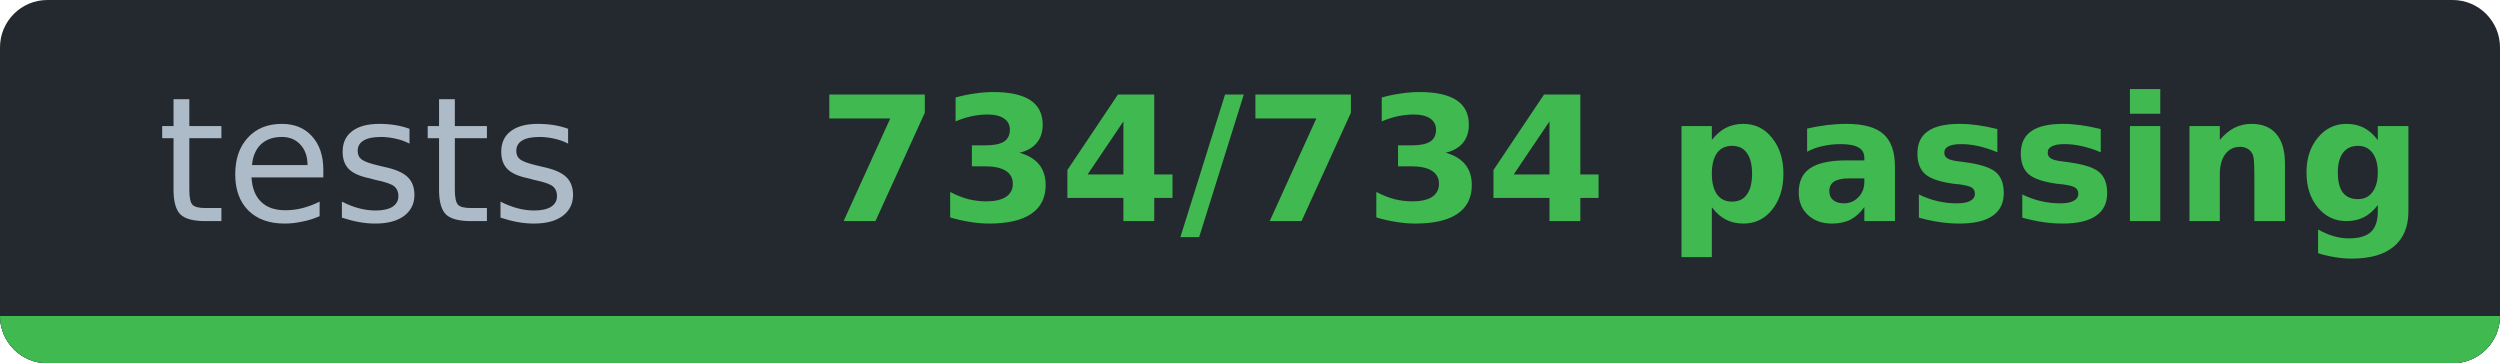
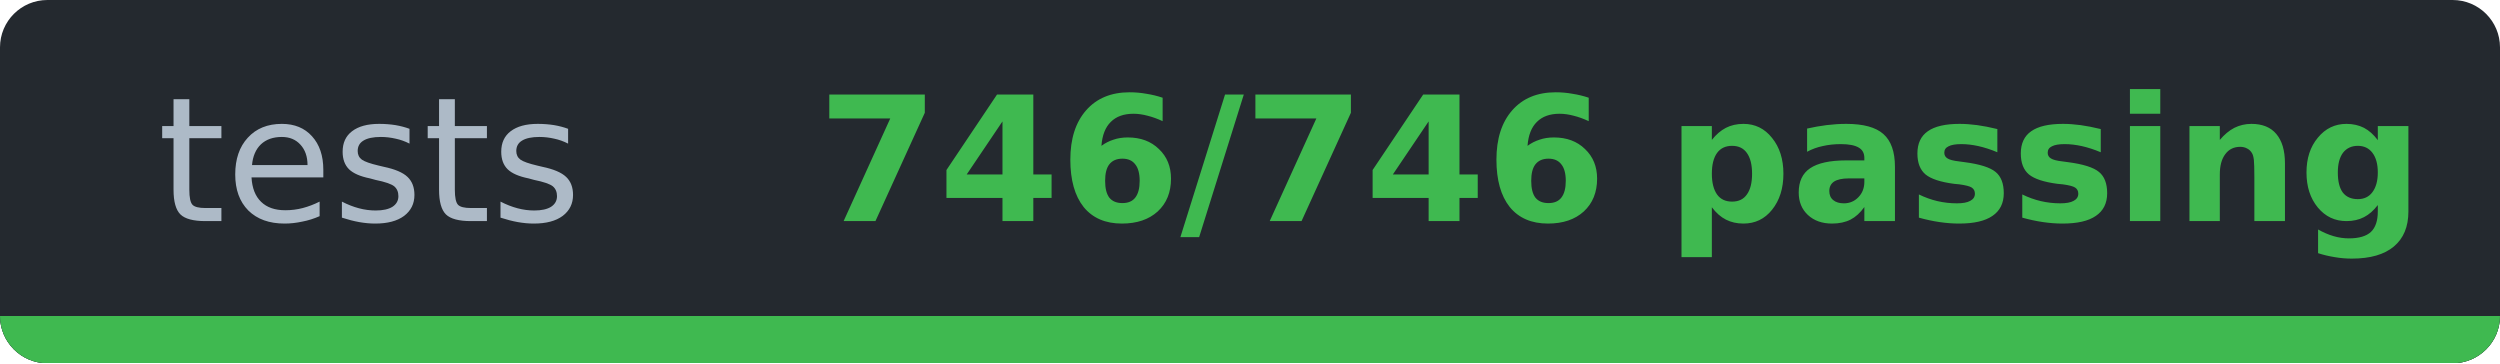
- <svg xmlns="http://www.w3.org/2000/svg" width="158.3" height="23" viewBox="0 0 158.3 23" role="img" aria-label="tests: 734/734 passing">
-   <clipPath id="cb2d45e78">
+ <svg xmlns="http://www.w3.org/2000/svg" width="158.3" height="23" viewBox="0 0 158.3 23" role="img" aria-label="tests: 746/746 passing">
+   <clipPath id="ca42a02ae">
    <rect width="158.3" height="23" rx="3" />
  </clipPath>
-   <g clip-path="url(#cb2d45e78)" shape-rendering="crispEdges">
+   <g clip-path="url(#ca42a02ae)" shape-rendering="crispEdges">
    <rect width="158.3" height="23" fill="#24292f" />
    <rect y="20" width="158.3" height="3" fill="#30363d" />
    <rect y="20" width="158.3" height="3" fill="#3fb950" />
  </g>
  <g font-family="Verdana,DejaVu Sans,Noto Sans,Geneva,sans-serif" font-size="11">
    <text x="23.4" y="14" fill="#adbac7" text-anchor="middle" textLength="26.9" lengthAdjust="spacingAndGlyphs" font-weight="normal">tests</text>
-     <text x="102.6" y="14" fill="#3fb950" text-anchor="middle" textLength="91.4" lengthAdjust="spacingAndGlyphs" font-weight="bold">734/734 passing</text>
+     <text x="102.6" y="14" fill="#3fb950" text-anchor="middle" textLength="91.4" lengthAdjust="spacingAndGlyphs" font-weight="bold">746/746 passing</text>
  </g>
</svg>
